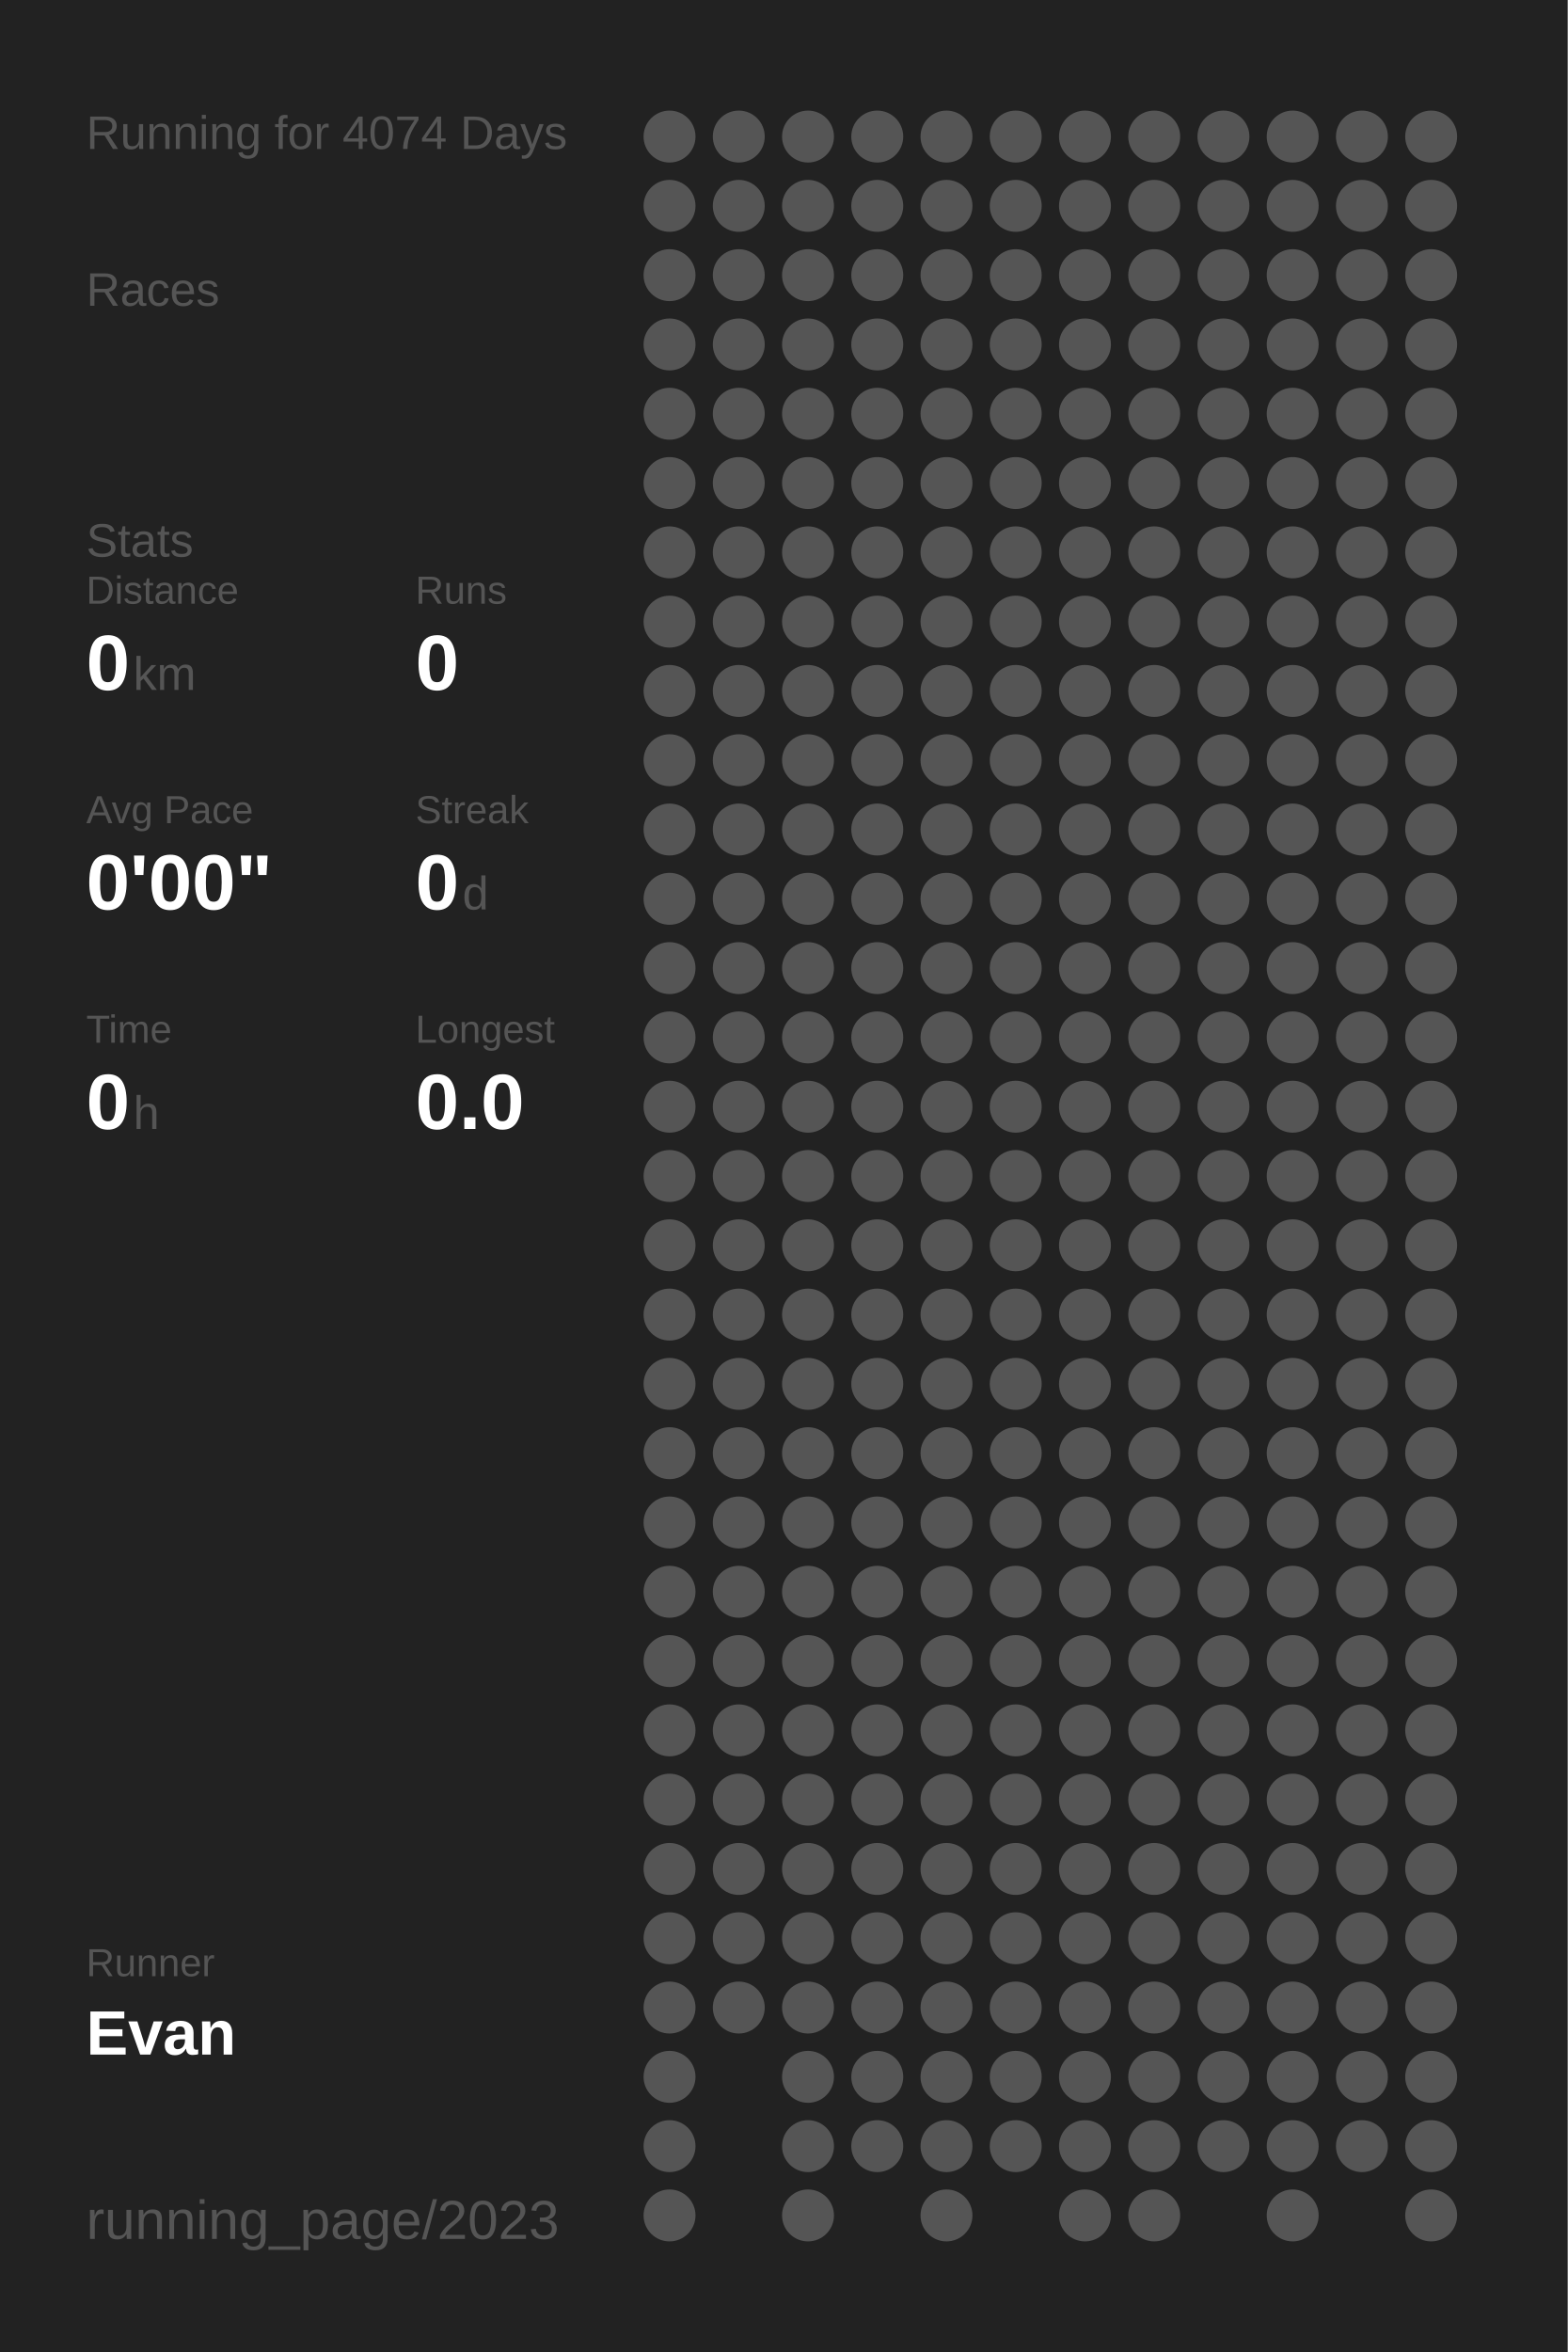
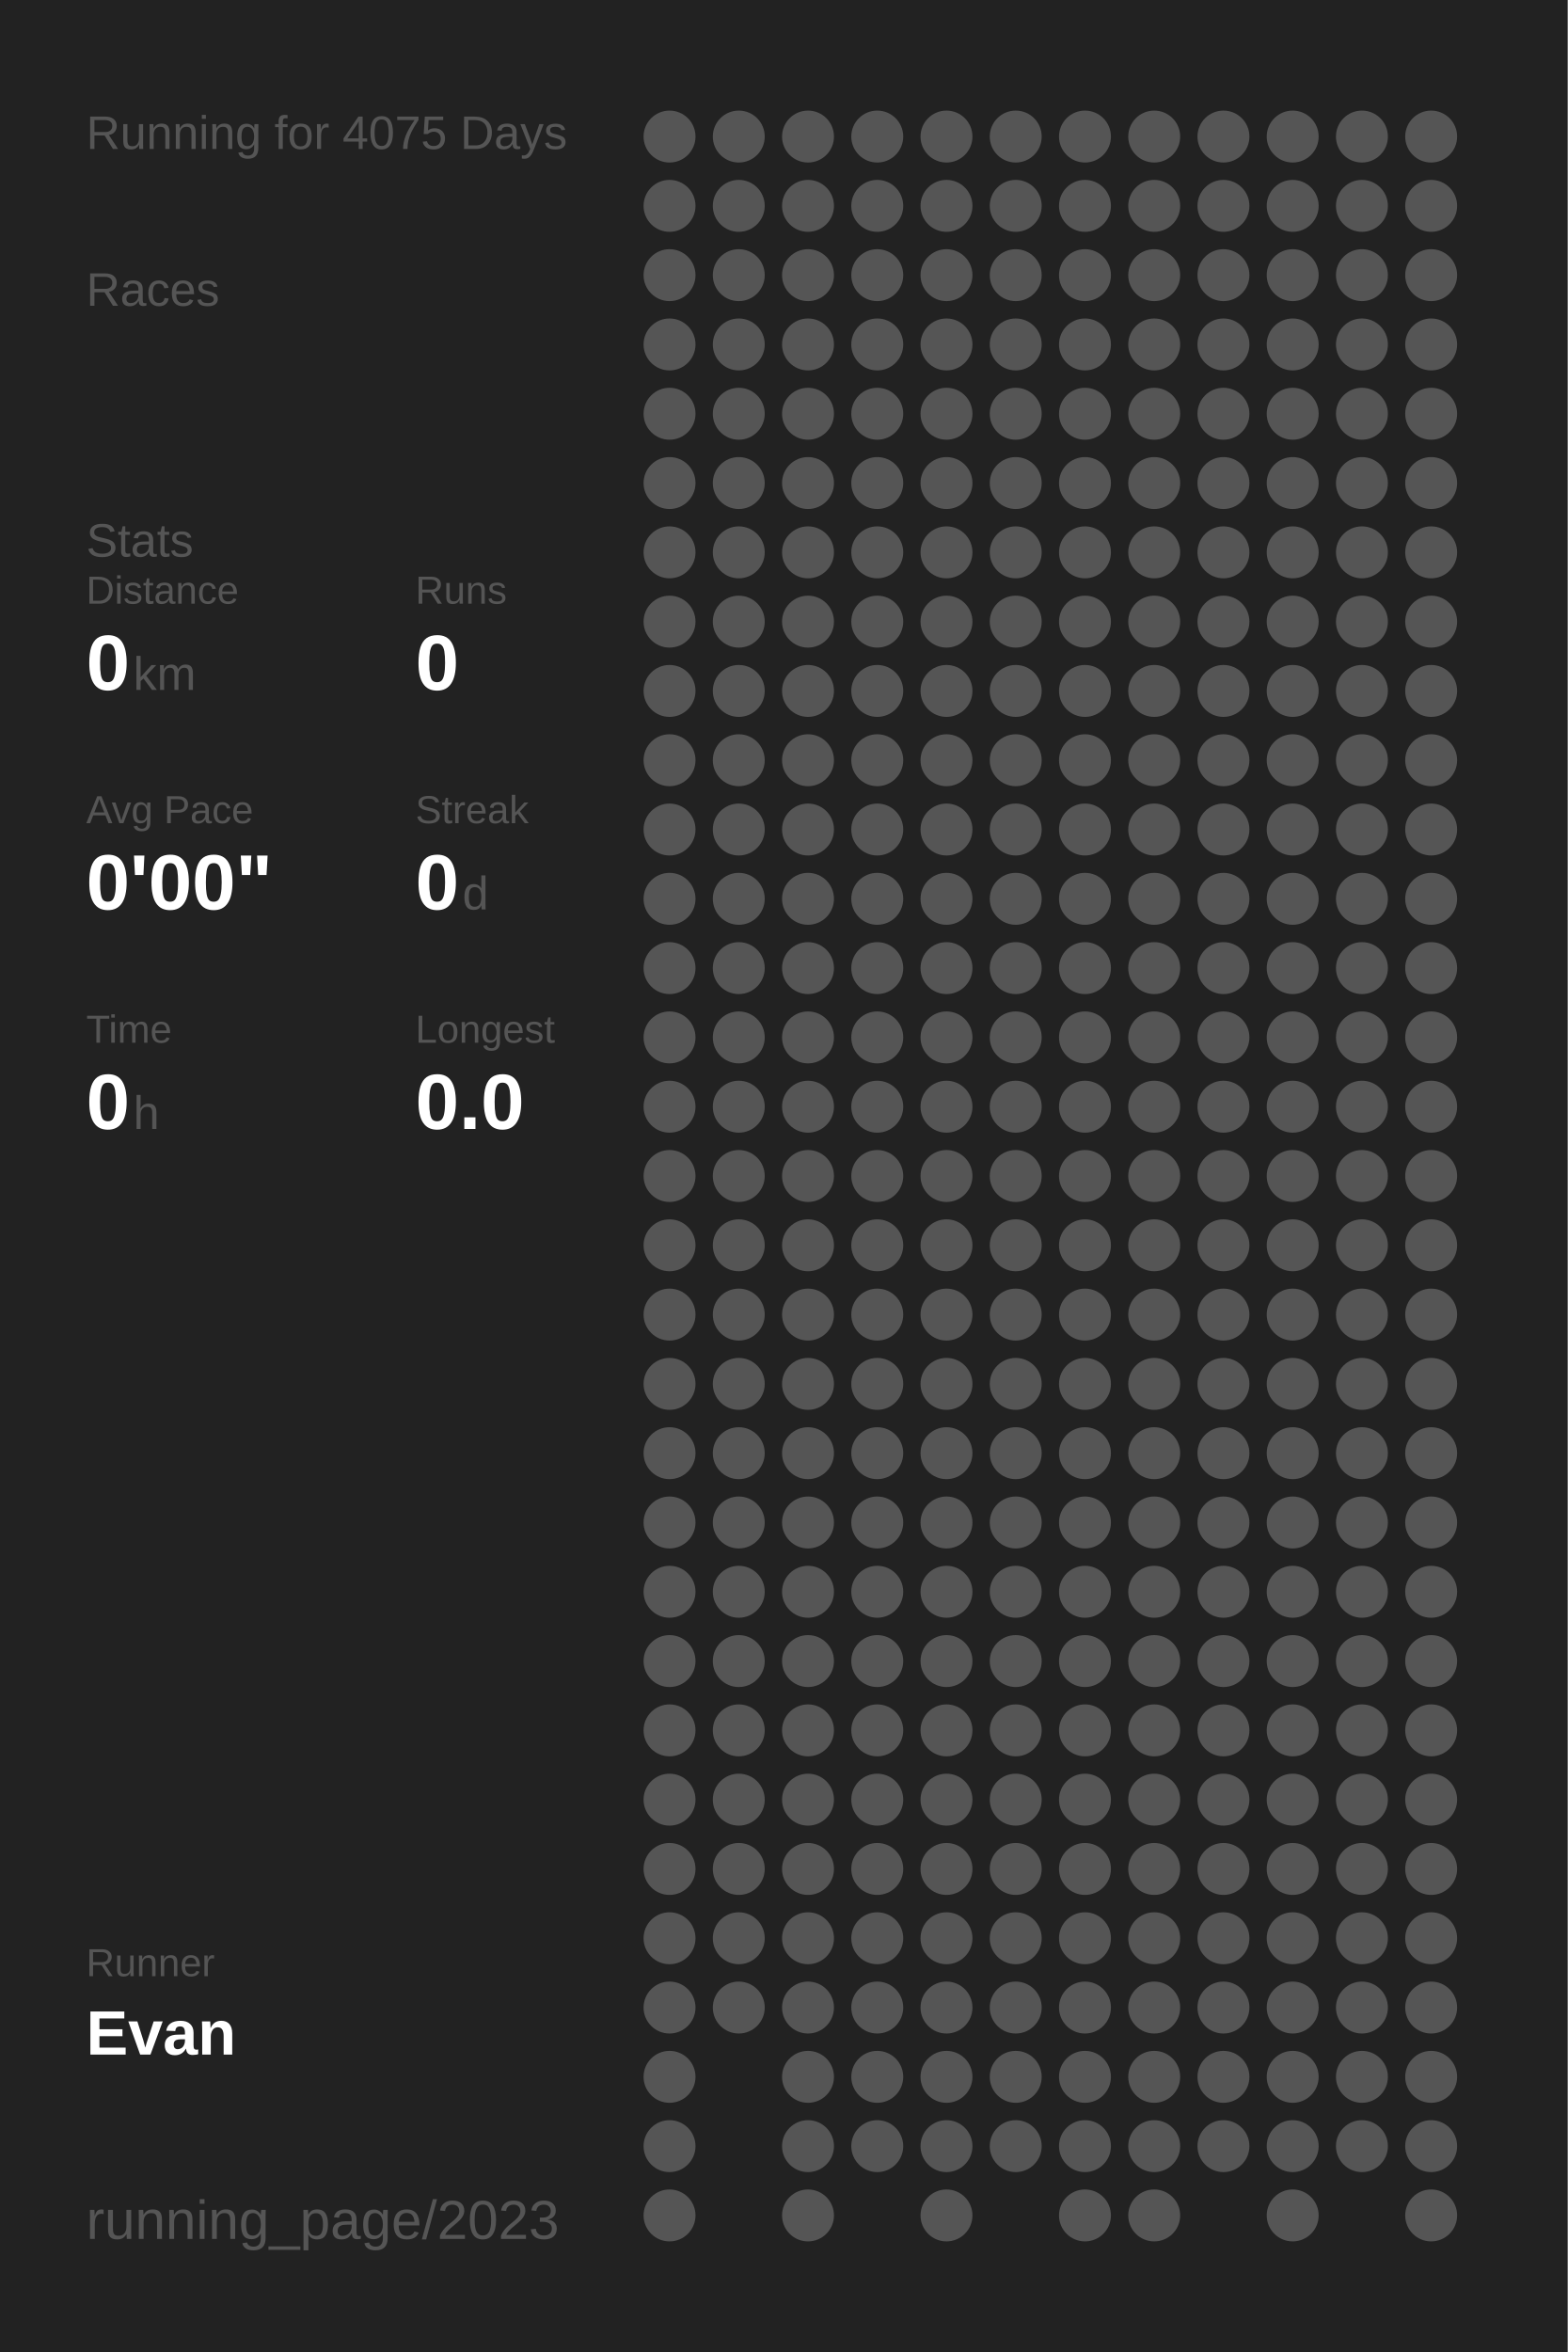
<svg xmlns="http://www.w3.org/2000/svg" baseProfile="full" height="300mm" version="1.1" viewBox="0,0,200,300" width="200mm">
  <defs />
  <rect fill="#222222" height="300" width="200" x="0" y="0" />
-   <text fill="#555555" style="font-size:6px; font-family:Arial;" x="11" y="19">Running for 4074 Days</text>
+   <text fill="#555555" style="font-size:6px; font-family:Arial;" x="11" y="19">Running for 4075 Days</text>
  <text fill="#555555" style="font-size:6px; font-family:Arial;" x="11" y="39">Races</text>
  <text fill="#555555" style="font-size:6px; font-family:Arial;" x="11" y="71">Stats</text>
  <text fill="#555555" style="font-size:5px; font-family:Arial;" x="11" y="77">Distance</text>
  <text fill="#FFFFFF" style="font-size:10px; font-family:Arial; font-weight:bold;" x="11" y="88">0</text>
  <text fill="#555555" style="font-size:6px; font-family:Arial;" x="17" y="88">km</text>
  <text fill="#555555" style="font-size:5px; font-family:Arial;" x="53" y="77">Runs</text>
  <text fill="#FFFFFF" style="font-size:10px; font-family:Arial; font-weight:bold;" x="53" y="88">0</text>
  <text fill="#555555" style="font-size:5px; font-family:Arial;" x="11" y="105">Avg Pace</text>
  <text fill="#FFFFFF" style="font-size:10px; font-family:Arial; font-weight:bold;" x="11" y="116">0'00"</text>
  <text fill="#555555" style="font-size:5px; font-family:Arial;" x="53" y="105">Streak</text>
  <text fill="#FFFFFF" style="font-size:10px; font-family:Arial; font-weight:bold;" x="53" y="116">0</text>
  <text fill="#555555" style="font-size:6px; font-family:Arial;" x="59" y="116">d</text>
  <text fill="#555555" style="font-size:5px; font-family:Arial;" x="11" y="133">Time</text>
  <text fill="#FFFFFF" style="font-size:10px; font-family:Arial; font-weight:bold;" x="11" y="144">0</text>
  <text fill="#555555" style="font-size:6px; font-family:Arial;" x="17" y="144">h</text>
  <text fill="#555555" style="font-size:5px; font-family:Arial;" x="53" y="133">Longest</text>
  <text fill="#FFFFFF" style="font-size:10px; font-family:Arial; font-weight:bold;" x="53" y="144">0.0</text>
  <text fill="#555555" style="font-size:5px; font-family:Arial;" x="11" y="252.065">Runner</text>
  <text fill="#FFFFFF" style="font-size:8px; font-family:Arial; font-weight:bold;" x="11" y="262.065">Evan</text>
  <text fill="#555555" style="font-size:7px; font-family:Arial;" x="11" y="285.581">running_page/2023</text>
  <circle cx="85.417" cy="17.419" fill="#555555" r="3.312" />
  <circle cx="85.417" cy="26.258" fill="#555555" r="3.312" />
  <circle cx="85.417" cy="35.097" fill="#555555" r="3.312" />
  <circle cx="85.417" cy="43.935" fill="#555555" r="3.312" />
  <circle cx="85.417" cy="52.774" fill="#555555" r="3.312" />
  <circle cx="85.417" cy="61.613" fill="#555555" r="3.312" />
  <circle cx="85.417" cy="70.452" fill="#555555" r="3.312" />
  <circle cx="85.417" cy="79.29" fill="#555555" r="3.312" />
  <circle cx="85.417" cy="88.129" fill="#555555" r="3.312" />
  <circle cx="85.417" cy="96.968" fill="#555555" r="3.312" />
  <circle cx="85.417" cy="105.806" fill="#555555" r="3.312" />
  <circle cx="85.417" cy="114.645" fill="#555555" r="3.312" />
  <circle cx="85.417" cy="123.484" fill="#555555" r="3.312" />
  <circle cx="85.417" cy="132.323" fill="#555555" r="3.312" />
  <circle cx="85.417" cy="141.161" fill="#555555" r="3.312" />
  <circle cx="85.417" cy="150" fill="#555555" r="3.312" />
  <circle cx="85.417" cy="158.839" fill="#555555" r="3.312" />
  <circle cx="85.417" cy="167.677" fill="#555555" r="3.312" />
  <circle cx="85.417" cy="176.516" fill="#555555" r="3.312" />
  <circle cx="85.417" cy="185.355" fill="#555555" r="3.312" />
  <circle cx="85.417" cy="194.194" fill="#555555" r="3.312" />
  <circle cx="85.417" cy="203.032" fill="#555555" r="3.312" />
  <circle cx="85.417" cy="211.871" fill="#555555" r="3.312" />
  <circle cx="85.417" cy="220.71" fill="#555555" r="3.312" />
  <circle cx="85.417" cy="229.548" fill="#555555" r="3.312" />
  <circle cx="85.417" cy="238.387" fill="#555555" r="3.312" />
  <circle cx="85.417" cy="247.226" fill="#555555" r="3.312" />
  <circle cx="85.417" cy="256.065" fill="#555555" r="3.312" />
  <circle cx="85.417" cy="264.903" fill="#555555" r="3.312" />
  <circle cx="85.417" cy="273.742" fill="#555555" r="3.312" />
  <circle cx="85.417" cy="282.581" fill="#555555" r="3.312" />
  <circle cx="94.25" cy="17.419" fill="#555555" r="3.312" />
  <circle cx="94.25" cy="26.258" fill="#555555" r="3.312" />
  <circle cx="94.25" cy="35.097" fill="#555555" r="3.312" />
  <circle cx="94.25" cy="43.935" fill="#555555" r="3.312" />
  <circle cx="94.25" cy="52.774" fill="#555555" r="3.312" />
  <circle cx="94.25" cy="61.613" fill="#555555" r="3.312" />
  <circle cx="94.25" cy="70.452" fill="#555555" r="3.312" />
  <circle cx="94.25" cy="79.29" fill="#555555" r="3.312" />
  <circle cx="94.25" cy="88.129" fill="#555555" r="3.312" />
  <circle cx="94.25" cy="96.968" fill="#555555" r="3.312" />
  <circle cx="94.25" cy="105.806" fill="#555555" r="3.312" />
  <circle cx="94.25" cy="114.645" fill="#555555" r="3.312" />
  <circle cx="94.25" cy="123.484" fill="#555555" r="3.312" />
  <circle cx="94.25" cy="132.323" fill="#555555" r="3.312" />
  <circle cx="94.25" cy="141.161" fill="#555555" r="3.312" />
  <circle cx="94.25" cy="150" fill="#555555" r="3.312" />
  <circle cx="94.25" cy="158.839" fill="#555555" r="3.312" />
  <circle cx="94.25" cy="167.677" fill="#555555" r="3.312" />
  <circle cx="94.25" cy="176.516" fill="#555555" r="3.312" />
  <circle cx="94.25" cy="185.355" fill="#555555" r="3.312" />
  <circle cx="94.25" cy="194.194" fill="#555555" r="3.312" />
  <circle cx="94.25" cy="203.032" fill="#555555" r="3.312" />
  <circle cx="94.25" cy="211.871" fill="#555555" r="3.312" />
  <circle cx="94.25" cy="220.71" fill="#555555" r="3.312" />
  <circle cx="94.25" cy="229.548" fill="#555555" r="3.312" />
  <circle cx="94.25" cy="238.387" fill="#555555" r="3.312" />
  <circle cx="94.25" cy="247.226" fill="#555555" r="3.312" />
  <circle cx="94.25" cy="256.065" fill="#555555" r="3.312" />
  <circle cx="103.083" cy="17.419" fill="#555555" r="3.312" />
  <circle cx="103.083" cy="26.258" fill="#555555" r="3.312" />
  <circle cx="103.083" cy="35.097" fill="#555555" r="3.312" />
  <circle cx="103.083" cy="43.935" fill="#555555" r="3.312" />
  <circle cx="103.083" cy="52.774" fill="#555555" r="3.312" />
  <circle cx="103.083" cy="61.613" fill="#555555" r="3.312" />
  <circle cx="103.083" cy="70.452" fill="#555555" r="3.312" />
  <circle cx="103.083" cy="79.29" fill="#555555" r="3.312" />
  <circle cx="103.083" cy="88.129" fill="#555555" r="3.312" />
  <circle cx="103.083" cy="96.968" fill="#555555" r="3.312" />
  <circle cx="103.083" cy="105.806" fill="#555555" r="3.312" />
  <circle cx="103.083" cy="114.645" fill="#555555" r="3.312" />
  <circle cx="103.083" cy="123.484" fill="#555555" r="3.312" />
  <circle cx="103.083" cy="132.323" fill="#555555" r="3.312" />
  <circle cx="103.083" cy="141.161" fill="#555555" r="3.312" />
  <circle cx="103.083" cy="150" fill="#555555" r="3.312" />
  <circle cx="103.083" cy="158.839" fill="#555555" r="3.312" />
  <circle cx="103.083" cy="167.677" fill="#555555" r="3.312" />
  <circle cx="103.083" cy="176.516" fill="#555555" r="3.312" />
  <circle cx="103.083" cy="185.355" fill="#555555" r="3.312" />
  <circle cx="103.083" cy="194.194" fill="#555555" r="3.312" />
  <circle cx="103.083" cy="203.032" fill="#555555" r="3.312" />
  <circle cx="103.083" cy="211.871" fill="#555555" r="3.312" />
  <circle cx="103.083" cy="220.71" fill="#555555" r="3.312" />
  <circle cx="103.083" cy="229.548" fill="#555555" r="3.312" />
  <circle cx="103.083" cy="238.387" fill="#555555" r="3.312" />
  <circle cx="103.083" cy="247.226" fill="#555555" r="3.312" />
  <circle cx="103.083" cy="256.065" fill="#555555" r="3.312" />
  <circle cx="103.083" cy="264.903" fill="#555555" r="3.312" />
  <circle cx="103.083" cy="273.742" fill="#555555" r="3.312" />
  <circle cx="103.083" cy="282.581" fill="#555555" r="3.312" />
  <circle cx="111.917" cy="17.419" fill="#555555" r="3.312" />
  <circle cx="111.917" cy="26.258" fill="#555555" r="3.312" />
  <circle cx="111.917" cy="35.097" fill="#555555" r="3.312" />
  <circle cx="111.917" cy="43.935" fill="#555555" r="3.312" />
  <circle cx="111.917" cy="52.774" fill="#555555" r="3.312" />
  <circle cx="111.917" cy="61.613" fill="#555555" r="3.312" />
  <circle cx="111.917" cy="70.452" fill="#555555" r="3.312" />
  <circle cx="111.917" cy="79.29" fill="#555555" r="3.312" />
  <circle cx="111.917" cy="88.129" fill="#555555" r="3.312" />
  <circle cx="111.917" cy="96.968" fill="#555555" r="3.312" />
  <circle cx="111.917" cy="105.806" fill="#555555" r="3.312" />
  <circle cx="111.917" cy="114.645" fill="#555555" r="3.312" />
  <circle cx="111.917" cy="123.484" fill="#555555" r="3.312" />
  <circle cx="111.917" cy="132.323" fill="#555555" r="3.312" />
  <circle cx="111.917" cy="141.161" fill="#555555" r="3.312" />
  <circle cx="111.917" cy="150" fill="#555555" r="3.312" />
  <circle cx="111.917" cy="158.839" fill="#555555" r="3.312" />
  <circle cx="111.917" cy="167.677" fill="#555555" r="3.312" />
  <circle cx="111.917" cy="176.516" fill="#555555" r="3.312" />
  <circle cx="111.917" cy="185.355" fill="#555555" r="3.312" />
  <circle cx="111.917" cy="194.194" fill="#555555" r="3.312" />
  <circle cx="111.917" cy="203.032" fill="#555555" r="3.312" />
  <circle cx="111.917" cy="211.871" fill="#555555" r="3.312" />
  <circle cx="111.917" cy="220.71" fill="#555555" r="3.312" />
  <circle cx="111.917" cy="229.548" fill="#555555" r="3.312" />
  <circle cx="111.917" cy="238.387" fill="#555555" r="3.312" />
  <circle cx="111.917" cy="247.226" fill="#555555" r="3.312" />
  <circle cx="111.917" cy="256.065" fill="#555555" r="3.312" />
  <circle cx="111.917" cy="264.903" fill="#555555" r="3.312" />
  <circle cx="111.917" cy="273.742" fill="#555555" r="3.312" />
  <circle cx="120.75" cy="17.419" fill="#555555" r="3.312" />
  <circle cx="120.75" cy="26.258" fill="#555555" r="3.312" />
  <circle cx="120.75" cy="35.097" fill="#555555" r="3.312" />
  <circle cx="120.75" cy="43.935" fill="#555555" r="3.312" />
  <circle cx="120.75" cy="52.774" fill="#555555" r="3.312" />
  <circle cx="120.75" cy="61.613" fill="#555555" r="3.312" />
  <circle cx="120.75" cy="70.452" fill="#555555" r="3.312" />
  <circle cx="120.75" cy="79.29" fill="#555555" r="3.312" />
  <circle cx="120.75" cy="88.129" fill="#555555" r="3.312" />
  <circle cx="120.75" cy="96.968" fill="#555555" r="3.312" />
  <circle cx="120.75" cy="105.806" fill="#555555" r="3.312" />
  <circle cx="120.75" cy="114.645" fill="#555555" r="3.312" />
  <circle cx="120.75" cy="123.484" fill="#555555" r="3.312" />
  <circle cx="120.75" cy="132.323" fill="#555555" r="3.312" />
  <circle cx="120.75" cy="141.161" fill="#555555" r="3.312" />
  <circle cx="120.75" cy="150" fill="#555555" r="3.312" />
  <circle cx="120.75" cy="158.839" fill="#555555" r="3.312" />
  <circle cx="120.75" cy="167.677" fill="#555555" r="3.312" />
  <circle cx="120.75" cy="176.516" fill="#555555" r="3.312" />
  <circle cx="120.75" cy="185.355" fill="#555555" r="3.312" />
  <circle cx="120.75" cy="194.194" fill="#555555" r="3.312" />
  <circle cx="120.75" cy="203.032" fill="#555555" r="3.312" />
  <circle cx="120.75" cy="211.871" fill="#555555" r="3.312" />
  <circle cx="120.75" cy="220.71" fill="#555555" r="3.312" />
  <circle cx="120.75" cy="229.548" fill="#555555" r="3.312" />
  <circle cx="120.75" cy="238.387" fill="#555555" r="3.312" />
  <circle cx="120.75" cy="247.226" fill="#555555" r="3.312" />
  <circle cx="120.75" cy="256.065" fill="#555555" r="3.312" />
  <circle cx="120.75" cy="264.903" fill="#555555" r="3.312" />
  <circle cx="120.75" cy="273.742" fill="#555555" r="3.312" />
  <circle cx="120.75" cy="282.581" fill="#555555" r="3.312" />
  <circle cx="129.583" cy="17.419" fill="#555555" r="3.312" />
  <circle cx="129.583" cy="26.258" fill="#555555" r="3.312" />
  <circle cx="129.583" cy="35.097" fill="#555555" r="3.312" />
  <circle cx="129.583" cy="43.935" fill="#555555" r="3.312" />
  <circle cx="129.583" cy="52.774" fill="#555555" r="3.312" />
  <circle cx="129.583" cy="61.613" fill="#555555" r="3.312" />
  <circle cx="129.583" cy="70.452" fill="#555555" r="3.312" />
  <circle cx="129.583" cy="79.29" fill="#555555" r="3.312" />
  <circle cx="129.583" cy="88.129" fill="#555555" r="3.312" />
  <circle cx="129.583" cy="96.968" fill="#555555" r="3.312" />
  <circle cx="129.583" cy="105.806" fill="#555555" r="3.312" />
  <circle cx="129.583" cy="114.645" fill="#555555" r="3.312" />
  <circle cx="129.583" cy="123.484" fill="#555555" r="3.312" />
  <circle cx="129.583" cy="132.323" fill="#555555" r="3.312" />
  <circle cx="129.583" cy="141.161" fill="#555555" r="3.312" />
  <circle cx="129.583" cy="150" fill="#555555" r="3.312" />
  <circle cx="129.583" cy="158.839" fill="#555555" r="3.312" />
  <circle cx="129.583" cy="167.677" fill="#555555" r="3.312" />
  <circle cx="129.583" cy="176.516" fill="#555555" r="3.312" />
  <circle cx="129.583" cy="185.355" fill="#555555" r="3.312" />
  <circle cx="129.583" cy="194.194" fill="#555555" r="3.312" />
  <circle cx="129.583" cy="203.032" fill="#555555" r="3.312" />
  <circle cx="129.583" cy="211.871" fill="#555555" r="3.312" />
  <circle cx="129.583" cy="220.71" fill="#555555" r="3.312" />
  <circle cx="129.583" cy="229.548" fill="#555555" r="3.312" />
  <circle cx="129.583" cy="238.387" fill="#555555" r="3.312" />
  <circle cx="129.583" cy="247.226" fill="#555555" r="3.312" />
  <circle cx="129.583" cy="256.065" fill="#555555" r="3.312" />
  <circle cx="129.583" cy="264.903" fill="#555555" r="3.312" />
  <circle cx="129.583" cy="273.742" fill="#555555" r="3.312" />
  <circle cx="138.417" cy="17.419" fill="#555555" r="3.312" />
  <circle cx="138.417" cy="26.258" fill="#555555" r="3.312" />
  <circle cx="138.417" cy="35.097" fill="#555555" r="3.312" />
  <circle cx="138.417" cy="43.935" fill="#555555" r="3.312" />
  <circle cx="138.417" cy="52.774" fill="#555555" r="3.312" />
  <circle cx="138.417" cy="61.613" fill="#555555" r="3.312" />
  <circle cx="138.417" cy="70.452" fill="#555555" r="3.312" />
  <circle cx="138.417" cy="79.29" fill="#555555" r="3.312" />
  <circle cx="138.417" cy="88.129" fill="#555555" r="3.312" />
  <circle cx="138.417" cy="96.968" fill="#555555" r="3.312" />
  <circle cx="138.417" cy="105.806" fill="#555555" r="3.312" />
  <circle cx="138.417" cy="114.645" fill="#555555" r="3.312" />
  <circle cx="138.417" cy="123.484" fill="#555555" r="3.312" />
  <circle cx="138.417" cy="132.323" fill="#555555" r="3.312" />
  <circle cx="138.417" cy="141.161" fill="#555555" r="3.312" />
  <circle cx="138.417" cy="150" fill="#555555" r="3.312" />
  <circle cx="138.417" cy="158.839" fill="#555555" r="3.312" />
  <circle cx="138.417" cy="167.677" fill="#555555" r="3.312" />
  <circle cx="138.417" cy="176.516" fill="#555555" r="3.312" />
  <circle cx="138.417" cy="185.355" fill="#555555" r="3.312" />
  <circle cx="138.417" cy="194.194" fill="#555555" r="3.312" />
  <circle cx="138.417" cy="203.032" fill="#555555" r="3.312" />
  <circle cx="138.417" cy="211.871" fill="#555555" r="3.312" />
  <circle cx="138.417" cy="220.71" fill="#555555" r="3.312" />
  <circle cx="138.417" cy="229.548" fill="#555555" r="3.312" />
  <circle cx="138.417" cy="238.387" fill="#555555" r="3.312" />
  <circle cx="138.417" cy="247.226" fill="#555555" r="3.312" />
  <circle cx="138.417" cy="256.065" fill="#555555" r="3.312" />
  <circle cx="138.417" cy="264.903" fill="#555555" r="3.312" />
  <circle cx="138.417" cy="273.742" fill="#555555" r="3.312" />
  <circle cx="138.417" cy="282.581" fill="#555555" r="3.312" />
  <circle cx="147.25" cy="17.419" fill="#555555" r="3.312" />
  <circle cx="147.25" cy="26.258" fill="#555555" r="3.312" />
  <circle cx="147.25" cy="35.097" fill="#555555" r="3.312" />
  <circle cx="147.25" cy="43.935" fill="#555555" r="3.312" />
  <circle cx="147.25" cy="52.774" fill="#555555" r="3.312" />
  <circle cx="147.25" cy="61.613" fill="#555555" r="3.312" />
  <circle cx="147.25" cy="70.452" fill="#555555" r="3.312" />
  <circle cx="147.25" cy="79.29" fill="#555555" r="3.312" />
  <circle cx="147.25" cy="88.129" fill="#555555" r="3.312" />
  <circle cx="147.25" cy="96.968" fill="#555555" r="3.312" />
  <circle cx="147.25" cy="105.806" fill="#555555" r="3.312" />
  <circle cx="147.25" cy="114.645" fill="#555555" r="3.312" />
  <circle cx="147.25" cy="123.484" fill="#555555" r="3.312" />
  <circle cx="147.25" cy="132.323" fill="#555555" r="3.312" />
  <circle cx="147.25" cy="141.161" fill="#555555" r="3.312" />
  <circle cx="147.25" cy="150" fill="#555555" r="3.312" />
  <circle cx="147.25" cy="158.839" fill="#555555" r="3.312" />
  <circle cx="147.25" cy="167.677" fill="#555555" r="3.312" />
  <circle cx="147.25" cy="176.516" fill="#555555" r="3.312" />
  <circle cx="147.25" cy="185.355" fill="#555555" r="3.312" />
  <circle cx="147.25" cy="194.194" fill="#555555" r="3.312" />
  <circle cx="147.25" cy="203.032" fill="#555555" r="3.312" />
  <circle cx="147.25" cy="211.871" fill="#555555" r="3.312" />
  <circle cx="147.25" cy="220.71" fill="#555555" r="3.312" />
  <circle cx="147.25" cy="229.548" fill="#555555" r="3.312" />
  <circle cx="147.25" cy="238.387" fill="#555555" r="3.312" />
  <circle cx="147.25" cy="247.226" fill="#555555" r="3.312" />
  <circle cx="147.25" cy="256.065" fill="#555555" r="3.312" />
  <circle cx="147.25" cy="264.903" fill="#555555" r="3.312" />
  <circle cx="147.25" cy="273.742" fill="#555555" r="3.312" />
  <circle cx="147.25" cy="282.581" fill="#555555" r="3.312" />
  <circle cx="156.083" cy="17.419" fill="#555555" r="3.312" />
  <circle cx="156.083" cy="26.258" fill="#555555" r="3.312" />
  <circle cx="156.083" cy="35.097" fill="#555555" r="3.312" />
  <circle cx="156.083" cy="43.935" fill="#555555" r="3.312" />
  <circle cx="156.083" cy="52.774" fill="#555555" r="3.312" />
  <circle cx="156.083" cy="61.613" fill="#555555" r="3.312" />
  <circle cx="156.083" cy="70.452" fill="#555555" r="3.312" />
  <circle cx="156.083" cy="79.29" fill="#555555" r="3.312" />
  <circle cx="156.083" cy="88.129" fill="#555555" r="3.312" />
  <circle cx="156.083" cy="96.968" fill="#555555" r="3.312" />
  <circle cx="156.083" cy="105.806" fill="#555555" r="3.312" />
  <circle cx="156.083" cy="114.645" fill="#555555" r="3.312" />
  <circle cx="156.083" cy="123.484" fill="#555555" r="3.312" />
  <circle cx="156.083" cy="132.323" fill="#555555" r="3.312" />
  <circle cx="156.083" cy="141.161" fill="#555555" r="3.312" />
  <circle cx="156.083" cy="150" fill="#555555" r="3.312" />
  <circle cx="156.083" cy="158.839" fill="#555555" r="3.312" />
  <circle cx="156.083" cy="167.677" fill="#555555" r="3.312" />
  <circle cx="156.083" cy="176.516" fill="#555555" r="3.312" />
  <circle cx="156.083" cy="185.355" fill="#555555" r="3.312" />
  <circle cx="156.083" cy="194.194" fill="#555555" r="3.312" />
  <circle cx="156.083" cy="203.032" fill="#555555" r="3.312" />
  <circle cx="156.083" cy="211.871" fill="#555555" r="3.312" />
  <circle cx="156.083" cy="220.71" fill="#555555" r="3.312" />
  <circle cx="156.083" cy="229.548" fill="#555555" r="3.312" />
  <circle cx="156.083" cy="238.387" fill="#555555" r="3.312" />
  <circle cx="156.083" cy="247.226" fill="#555555" r="3.312" />
  <circle cx="156.083" cy="256.065" fill="#555555" r="3.312" />
  <circle cx="156.083" cy="264.903" fill="#555555" r="3.312" />
  <circle cx="156.083" cy="273.742" fill="#555555" r="3.312" />
  <circle cx="164.917" cy="17.419" fill="#555555" r="3.312" />
  <circle cx="164.917" cy="26.258" fill="#555555" r="3.312" />
  <circle cx="164.917" cy="35.097" fill="#555555" r="3.312" />
  <circle cx="164.917" cy="43.935" fill="#555555" r="3.312" />
  <circle cx="164.917" cy="52.774" fill="#555555" r="3.312" />
  <circle cx="164.917" cy="61.613" fill="#555555" r="3.312" />
  <circle cx="164.917" cy="70.452" fill="#555555" r="3.312" />
  <circle cx="164.917" cy="79.29" fill="#555555" r="3.312" />
  <circle cx="164.917" cy="88.129" fill="#555555" r="3.312" />
  <circle cx="164.917" cy="96.968" fill="#555555" r="3.312" />
  <circle cx="164.917" cy="105.806" fill="#555555" r="3.312" />
  <circle cx="164.917" cy="114.645" fill="#555555" r="3.312" />
  <circle cx="164.917" cy="123.484" fill="#555555" r="3.312" />
  <circle cx="164.917" cy="132.323" fill="#555555" r="3.312" />
  <circle cx="164.917" cy="141.161" fill="#555555" r="3.312" />
  <circle cx="164.917" cy="150" fill="#555555" r="3.312" />
  <circle cx="164.917" cy="158.839" fill="#555555" r="3.312" />
  <circle cx="164.917" cy="167.677" fill="#555555" r="3.312" />
  <circle cx="164.917" cy="176.516" fill="#555555" r="3.312" />
  <circle cx="164.917" cy="185.355" fill="#555555" r="3.312" />
  <circle cx="164.917" cy="194.194" fill="#555555" r="3.312" />
  <circle cx="164.917" cy="203.032" fill="#555555" r="3.312" />
  <circle cx="164.917" cy="211.871" fill="#555555" r="3.312" />
  <circle cx="164.917" cy="220.71" fill="#555555" r="3.312" />
  <circle cx="164.917" cy="229.548" fill="#555555" r="3.312" />
  <circle cx="164.917" cy="238.387" fill="#555555" r="3.312" />
  <circle cx="164.917" cy="247.226" fill="#555555" r="3.312" />
  <circle cx="164.917" cy="256.065" fill="#555555" r="3.312" />
  <circle cx="164.917" cy="264.903" fill="#555555" r="3.312" />
  <circle cx="164.917" cy="273.742" fill="#555555" r="3.312" />
  <circle cx="164.917" cy="282.581" fill="#555555" r="3.312" />
  <circle cx="173.75" cy="17.419" fill="#555555" r="3.312" />
  <circle cx="173.75" cy="26.258" fill="#555555" r="3.312" />
  <circle cx="173.75" cy="35.097" fill="#555555" r="3.312" />
  <circle cx="173.75" cy="43.935" fill="#555555" r="3.312" />
  <circle cx="173.75" cy="52.774" fill="#555555" r="3.312" />
  <circle cx="173.75" cy="61.613" fill="#555555" r="3.312" />
  <circle cx="173.75" cy="70.452" fill="#555555" r="3.312" />
  <circle cx="173.75" cy="79.29" fill="#555555" r="3.312" />
  <circle cx="173.75" cy="88.129" fill="#555555" r="3.312" />
  <circle cx="173.75" cy="96.968" fill="#555555" r="3.312" />
  <circle cx="173.75" cy="105.806" fill="#555555" r="3.312" />
  <circle cx="173.75" cy="114.645" fill="#555555" r="3.312" />
  <circle cx="173.75" cy="123.484" fill="#555555" r="3.312" />
  <circle cx="173.75" cy="132.323" fill="#555555" r="3.312" />
  <circle cx="173.75" cy="141.161" fill="#555555" r="3.312" />
  <circle cx="173.75" cy="150" fill="#555555" r="3.312" />
  <circle cx="173.75" cy="158.839" fill="#555555" r="3.312" />
  <circle cx="173.75" cy="167.677" fill="#555555" r="3.312" />
  <circle cx="173.75" cy="176.516" fill="#555555" r="3.312" />
  <circle cx="173.75" cy="185.355" fill="#555555" r="3.312" />
  <circle cx="173.75" cy="194.194" fill="#555555" r="3.312" />
  <circle cx="173.75" cy="203.032" fill="#555555" r="3.312" />
  <circle cx="173.75" cy="211.871" fill="#555555" r="3.312" />
  <circle cx="173.75" cy="220.71" fill="#555555" r="3.312" />
  <circle cx="173.75" cy="229.548" fill="#555555" r="3.312" />
  <circle cx="173.75" cy="238.387" fill="#555555" r="3.312" />
  <circle cx="173.75" cy="247.226" fill="#555555" r="3.312" />
  <circle cx="173.75" cy="256.065" fill="#555555" r="3.312" />
  <circle cx="173.75" cy="264.903" fill="#555555" r="3.312" />
  <circle cx="173.75" cy="273.742" fill="#555555" r="3.312" />
  <circle cx="182.583" cy="17.419" fill="#555555" r="3.312" />
  <circle cx="182.583" cy="26.258" fill="#555555" r="3.312" />
  <circle cx="182.583" cy="35.097" fill="#555555" r="3.312" />
  <circle cx="182.583" cy="43.935" fill="#555555" r="3.312" />
  <circle cx="182.583" cy="52.774" fill="#555555" r="3.312" />
  <circle cx="182.583" cy="61.613" fill="#555555" r="3.312" />
  <circle cx="182.583" cy="70.452" fill="#555555" r="3.312" />
  <circle cx="182.583" cy="79.29" fill="#555555" r="3.312" />
  <circle cx="182.583" cy="88.129" fill="#555555" r="3.312" />
  <circle cx="182.583" cy="96.968" fill="#555555" r="3.312" />
  <circle cx="182.583" cy="105.806" fill="#555555" r="3.312" />
  <circle cx="182.583" cy="114.645" fill="#555555" r="3.312" />
  <circle cx="182.583" cy="123.484" fill="#555555" r="3.312" />
  <circle cx="182.583" cy="132.323" fill="#555555" r="3.312" />
  <circle cx="182.583" cy="141.161" fill="#555555" r="3.312" />
  <circle cx="182.583" cy="150" fill="#555555" r="3.312" />
  <circle cx="182.583" cy="158.839" fill="#555555" r="3.312" />
  <circle cx="182.583" cy="167.677" fill="#555555" r="3.312" />
  <circle cx="182.583" cy="176.516" fill="#555555" r="3.312" />
  <circle cx="182.583" cy="185.355" fill="#555555" r="3.312" />
  <circle cx="182.583" cy="194.194" fill="#555555" r="3.312" />
  <circle cx="182.583" cy="203.032" fill="#555555" r="3.312" />
  <circle cx="182.583" cy="211.871" fill="#555555" r="3.312" />
  <circle cx="182.583" cy="220.71" fill="#555555" r="3.312" />
  <circle cx="182.583" cy="229.548" fill="#555555" r="3.312" />
  <circle cx="182.583" cy="238.387" fill="#555555" r="3.312" />
  <circle cx="182.583" cy="247.226" fill="#555555" r="3.312" />
  <circle cx="182.583" cy="256.065" fill="#555555" r="3.312" />
  <circle cx="182.583" cy="264.903" fill="#555555" r="3.312" />
  <circle cx="182.583" cy="273.742" fill="#555555" r="3.312" />
  <circle cx="182.583" cy="282.581" fill="#555555" r="3.312" />
</svg>
